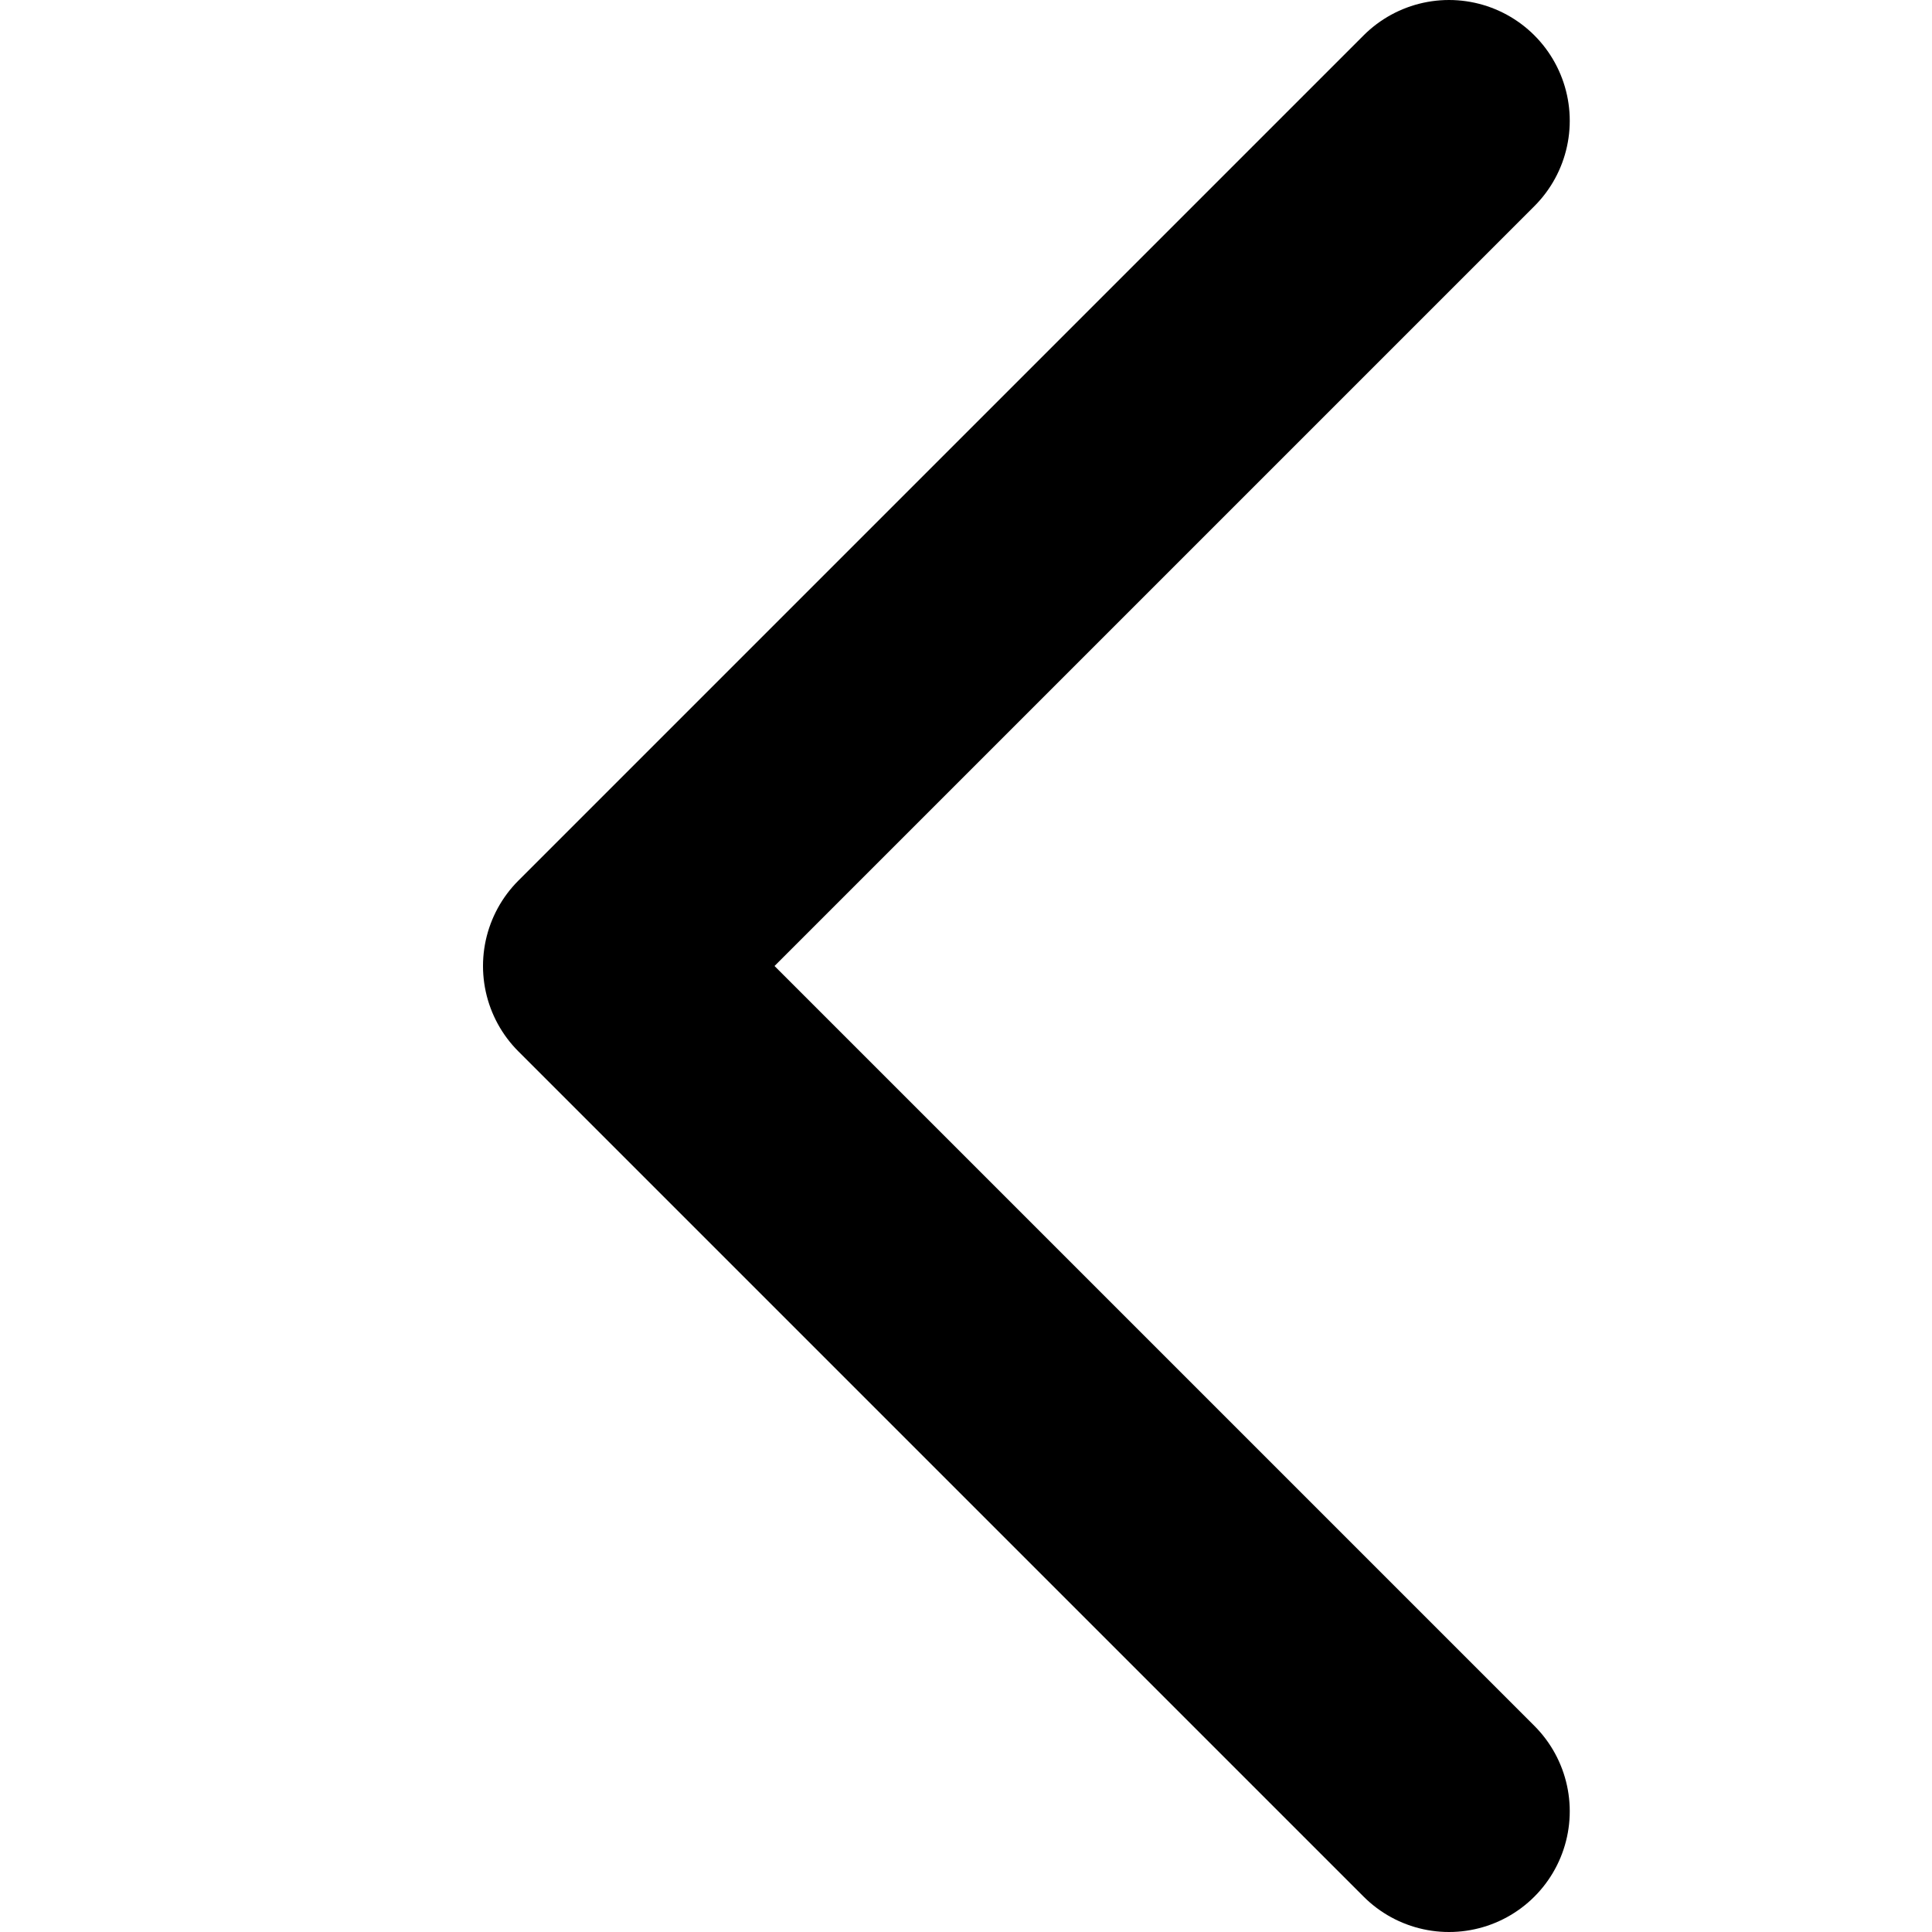
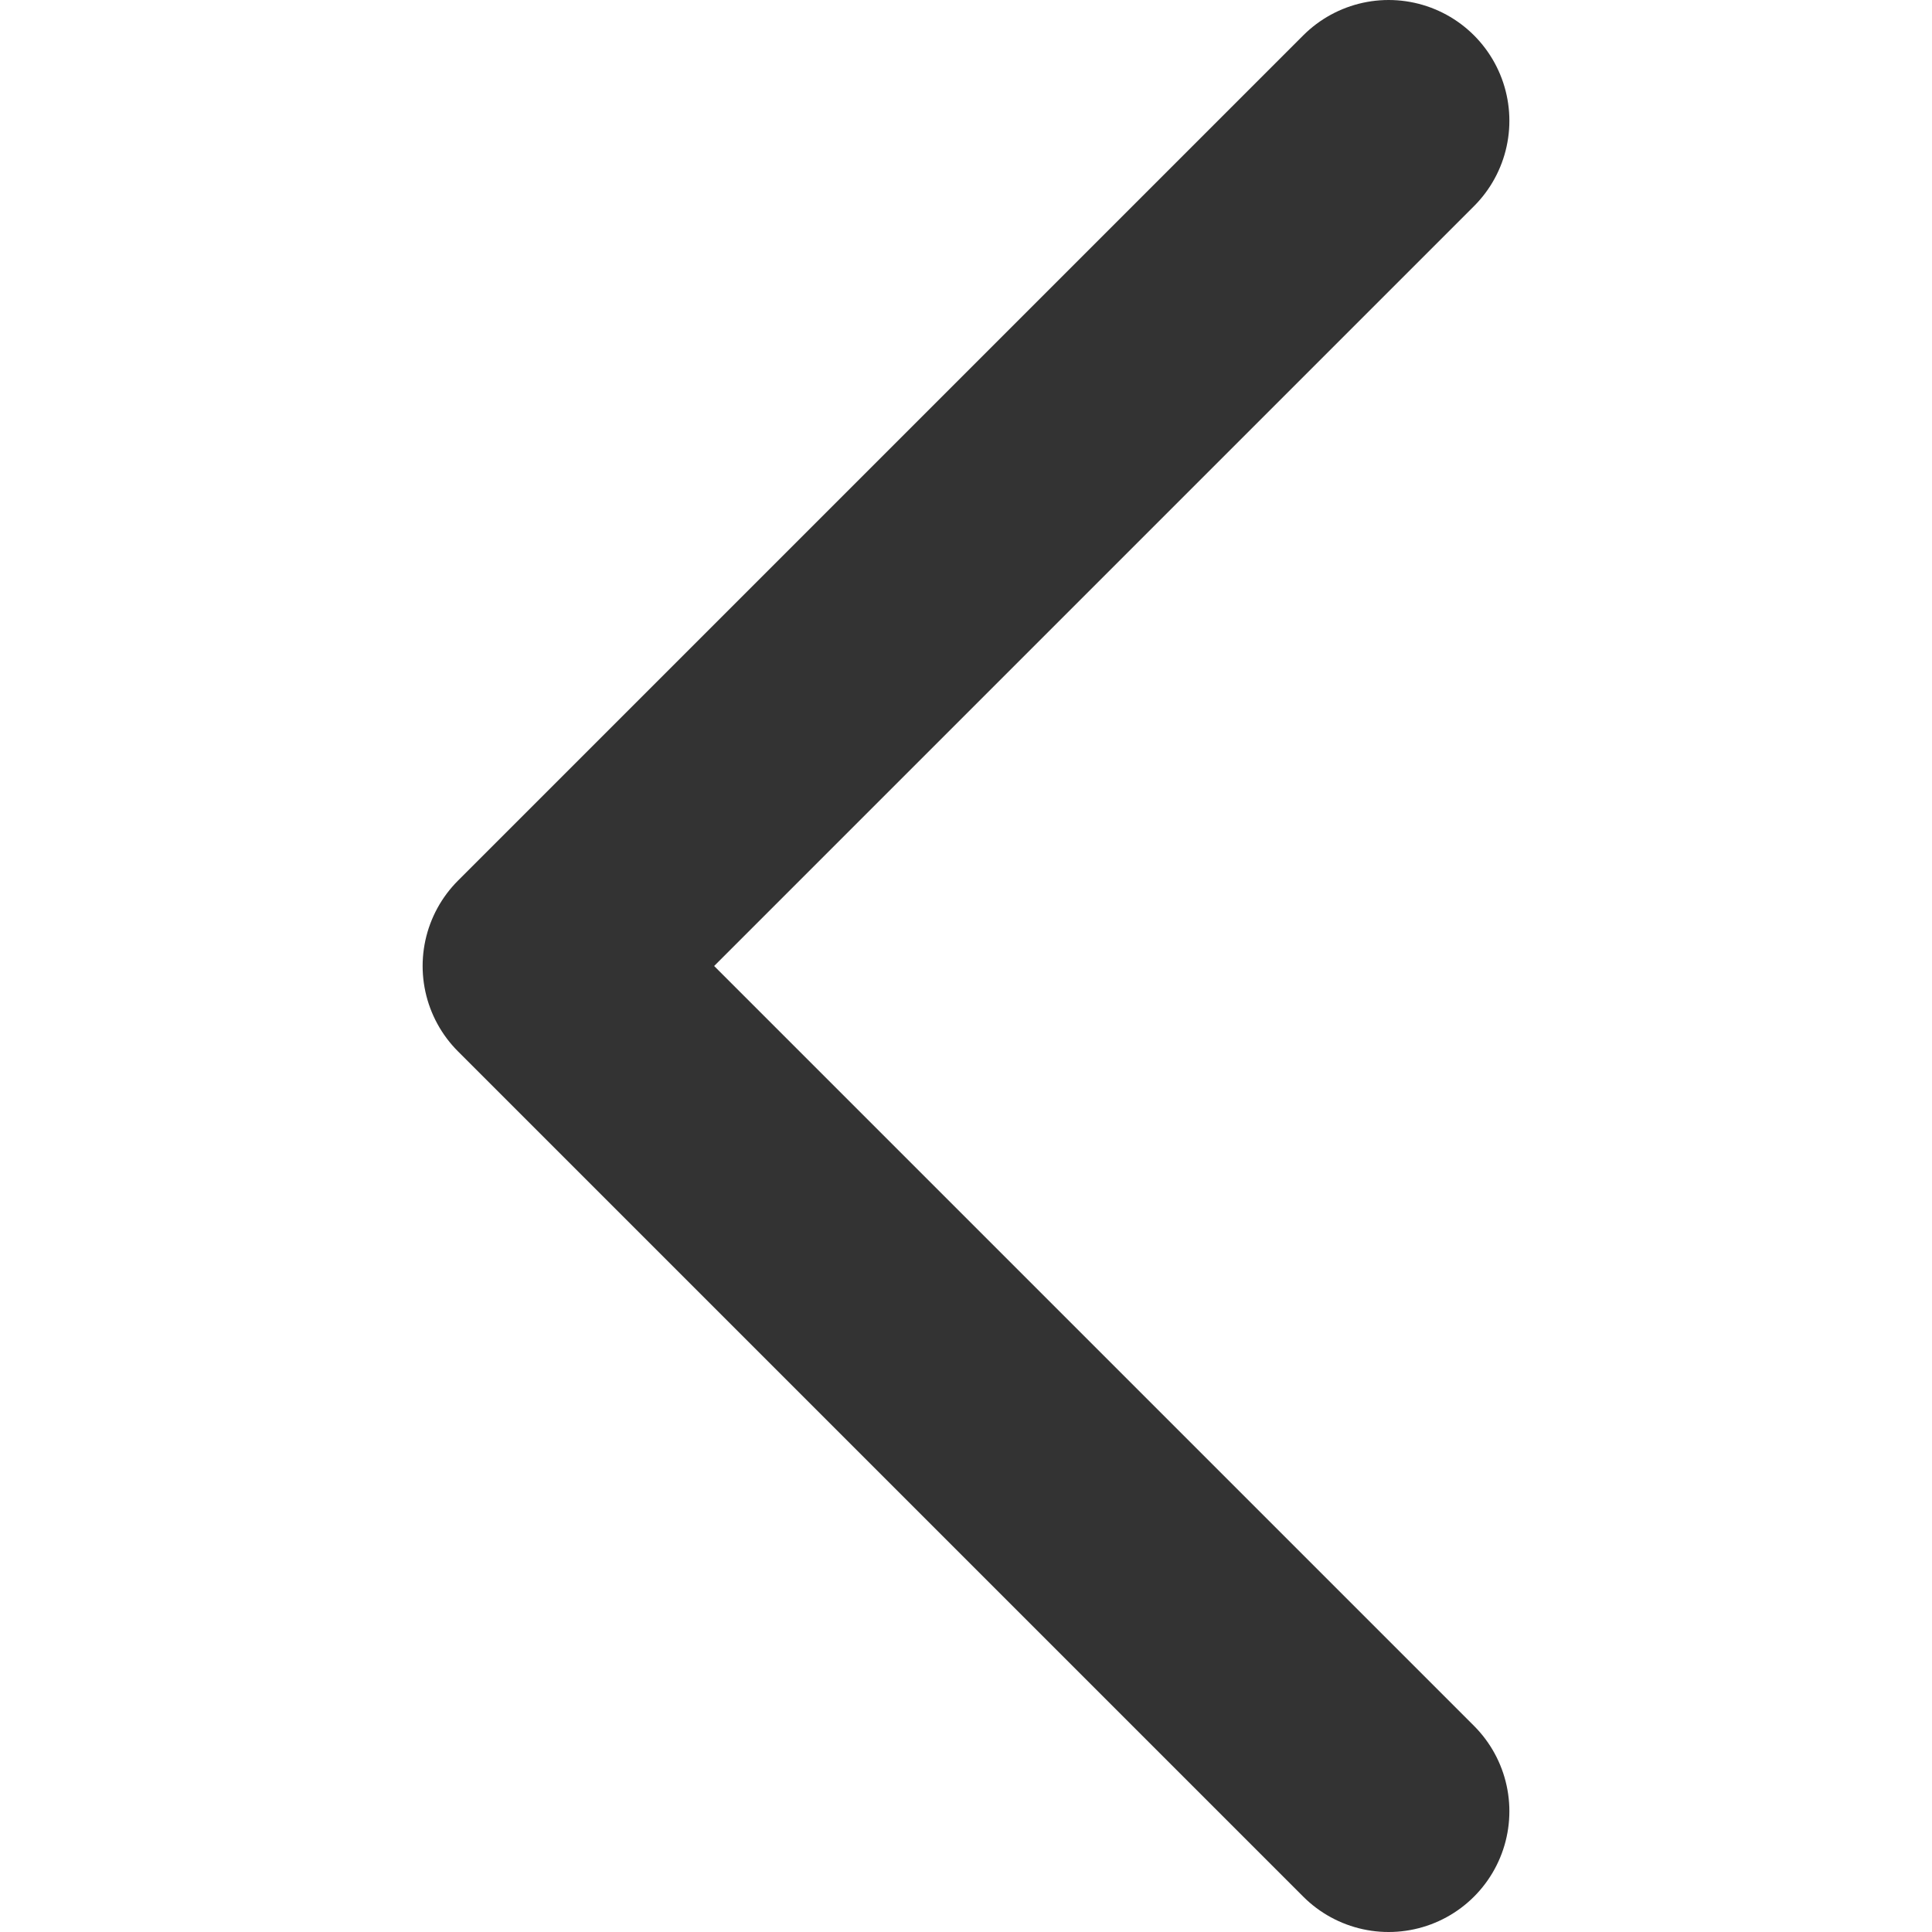
<svg xmlns="http://www.w3.org/2000/svg" viewBox="0 0 16 16">
-   <path stroke-linecap="round" fill="none" stroke-linejoin="round" stroke-width="2" stroke="#000" d="M12,1L5,8l7 7" />
+   <path stroke-linecap="round" fill="none" stroke-linejoin="round" stroke-width="2" stroke="#333" d="M11.5,1L4.5,8l7 7" />
</svg>
